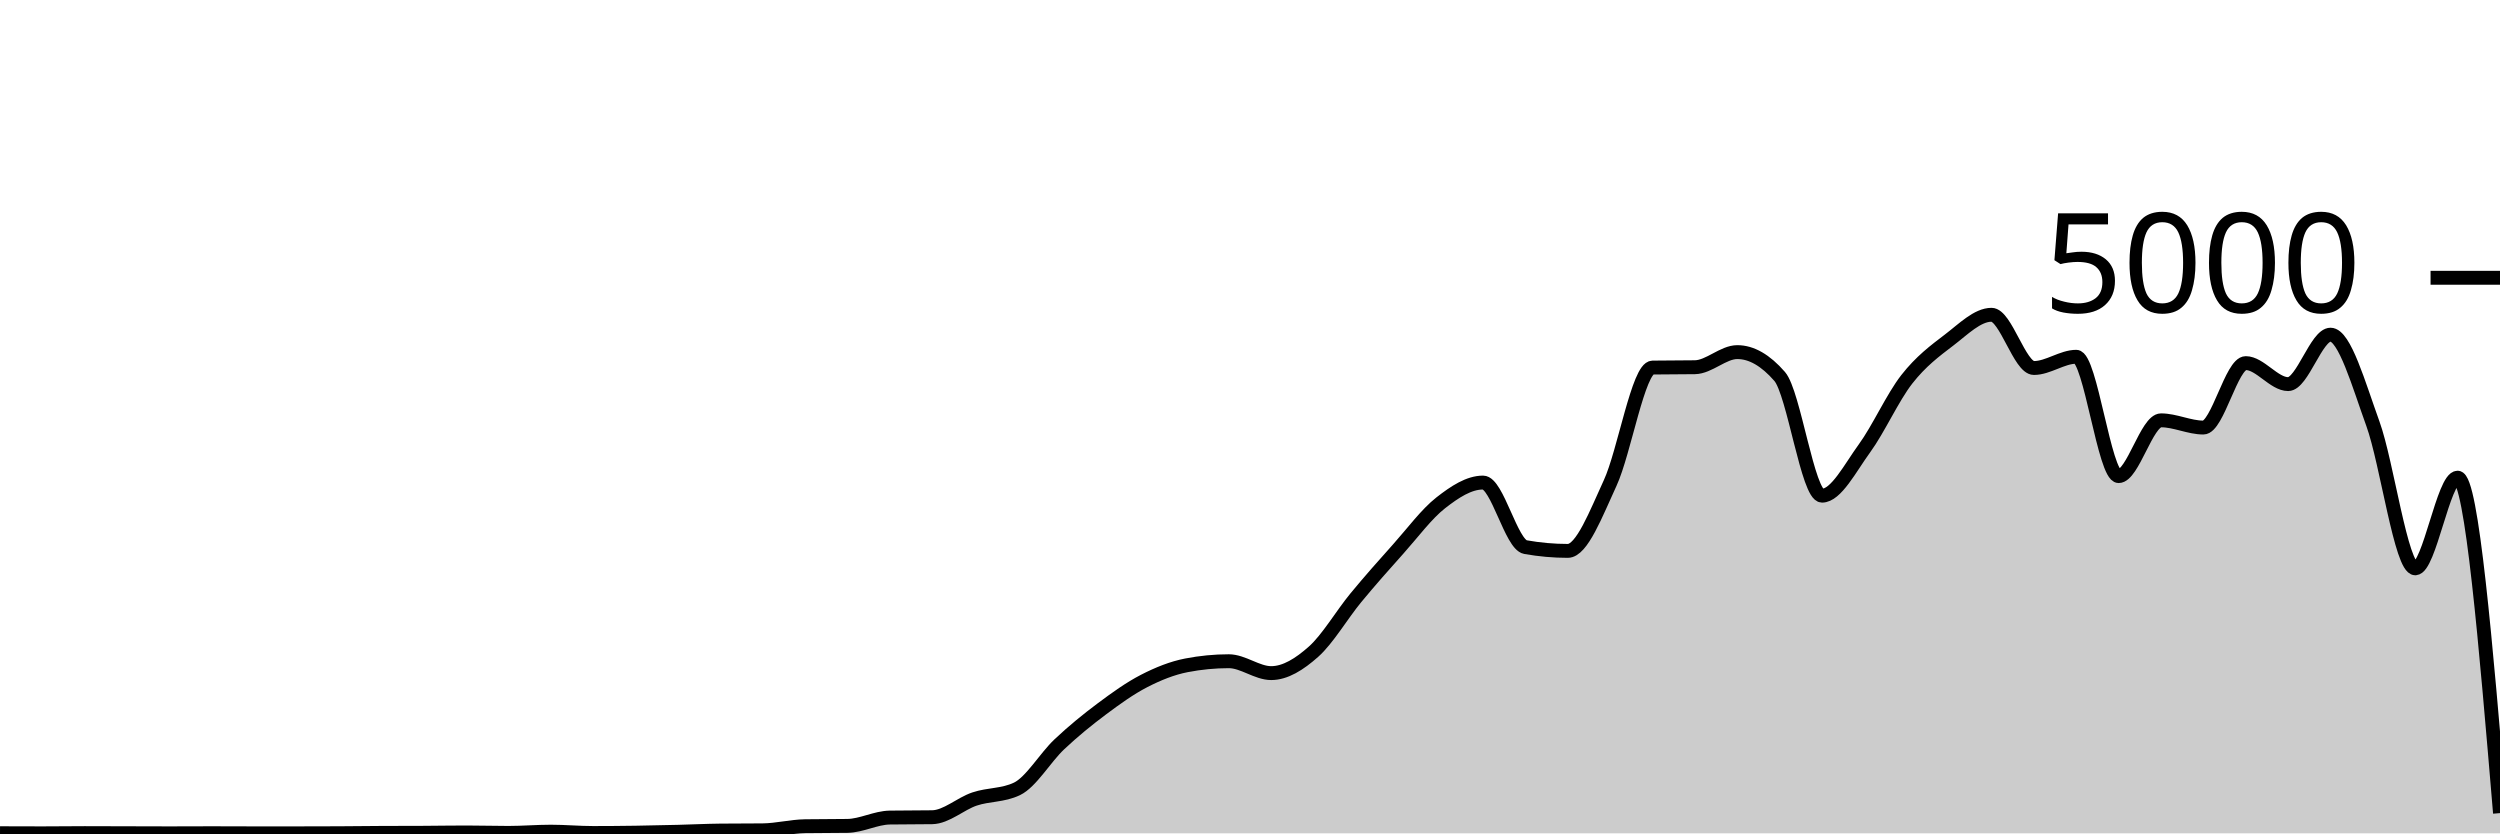
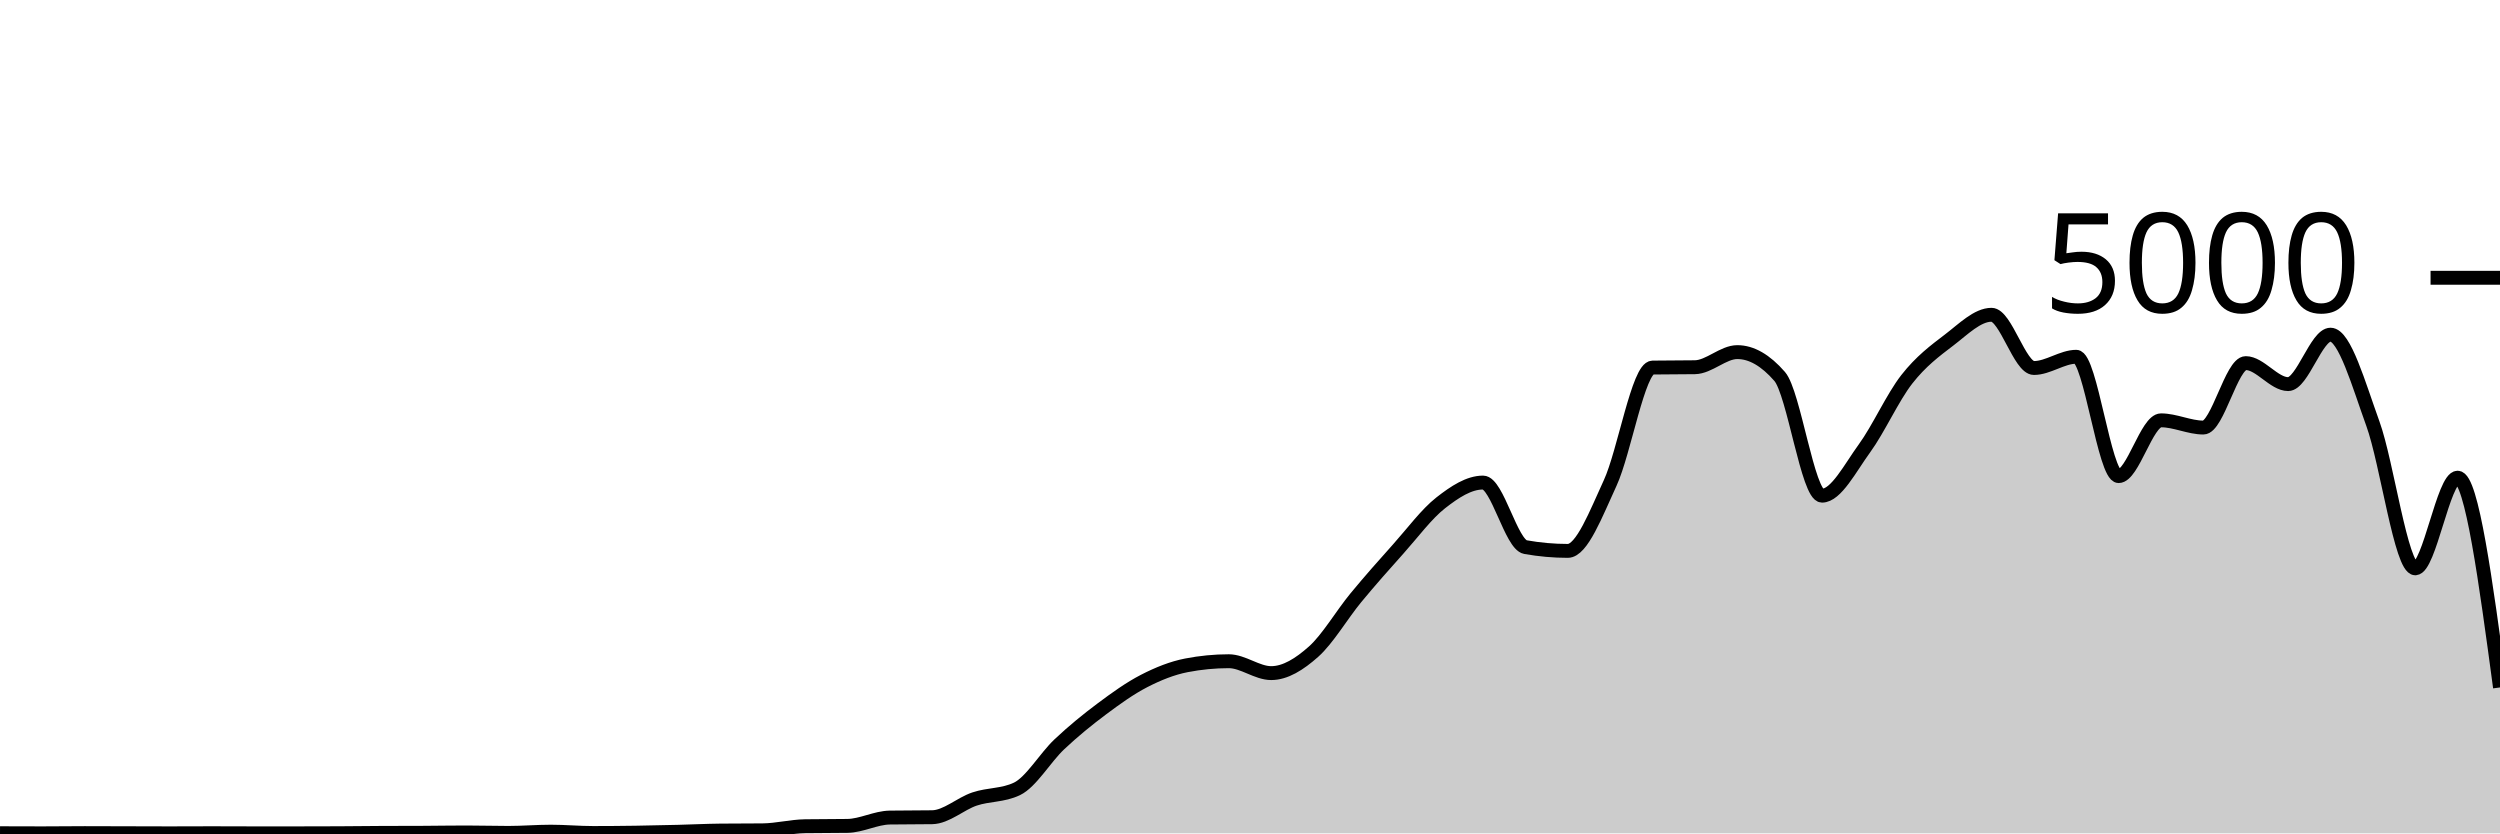
<svg xmlns="http://www.w3.org/2000/svg" viewBox="0 0 180 60">
  <g transform="translate(0,20)">
-     <path class="area" fill="rgba(0, 0, 0, 0.2)" d="M0,39.992C1.017,39.996,2.034,40,3.051,40C4.068,40,5.085,39.984,6.102,39.984C7.119,39.984,8.136,39.989,9.153,39.992C10.169,39.995,11.186,40,12.203,40C13.22,40,14.237,39.992,15.254,39.992C16.271,39.992,17.288,40,18.305,40C19.322,40,20.339,40,21.356,40C22.373,40,23.39,39.997,24.407,39.992C25.424,39.987,26.441,39.973,27.458,39.968C28.475,39.963,29.492,39.965,30.508,39.96C31.525,39.955,32.542,39.936,33.559,39.936C34.576,39.936,35.593,39.968,36.61,39.968C37.627,39.968,38.644,39.88,39.661,39.88C40.678,39.88,41.695,39.976,42.712,39.976C43.729,39.976,44.746,39.967,45.763,39.952C46.78,39.937,47.797,39.913,48.814,39.888C49.831,39.863,50.847,39.811,51.864,39.8C52.881,39.789,53.898,39.795,54.915,39.784C55.932,39.773,56.949,39.504,57.966,39.488C58.983,39.472,60,39.48,61.017,39.464C62.034,39.448,63.051,38.88,64.068,38.864C65.085,38.848,66.102,38.856,67.119,38.84C68.136,38.824,69.153,37.868,70.169,37.528C71.186,37.188,72.203,37.285,73.22,36.8C74.237,36.315,75.254,34.551,76.271,33.592C77.288,32.633,78.305,31.808,79.322,31.048C80.339,30.288,81.356,29.556,82.373,29.032C83.39,28.508,84.407,28.101,85.424,27.904C86.441,27.707,87.458,27.608,88.475,27.608C89.492,27.608,90.508,28.464,91.525,28.464C92.542,28.464,93.559,27.825,94.576,26.92C95.593,26.015,96.61,24.265,97.627,23.032C98.644,21.799,99.661,20.657,100.678,19.52C101.695,18.383,102.712,17.004,103.729,16.208C104.746,15.412,105.763,14.744,106.78,14.744C107.797,14.744,108.814,19.211,109.831,19.392C110.847,19.573,111.864,19.664,112.881,19.664C113.898,19.664,114.915,16.976,115.932,14.776C116.949,12.576,117.966,6.48,118.983,6.464C120,6.448,121.017,6.456,122.034,6.44C123.051,6.424,124.068,5.352,125.085,5.352C126.102,5.352,127.119,5.936,128.136,7.104C129.153,8.272,130.169,15.688,131.186,15.688C132.203,15.688,133.22,13.684,134.237,12.288C135.254,10.892,136.271,8.613,137.288,7.312C138.305,6.011,139.322,5.255,140.339,4.48C141.356,3.705,142.373,2.664,143.39,2.664C144.407,2.664,145.424,6.496,146.441,6.496C147.458,6.496,148.475,5.688,149.492,5.688C150.508,5.688,151.525,14.28,152.542,14.28C153.559,14.28,154.576,10.264,155.593,10.264C156.61,10.264,157.627,10.784,158.644,10.784C159.661,10.784,160.678,6.144,161.695,6.144C162.712,6.144,163.729,7.656,164.746,7.656C165.763,7.656,166.78,4.096,167.797,4.096C168.814,4.096,169.831,7.7,170.847,10.504C171.864,13.308,172.881,20.92,173.898,20.92C174.915,20.92,175.932,14.392,176.949,14.392C177.966,14.392,178.983,26.468,180,38.544L180,40C178.983,40,177.966,40,176.949,40C175.932,40,174.915,40,173.898,40C172.881,40,171.864,40,170.847,40C169.831,40,168.814,40,167.797,40C166.78,40,165.763,40,164.746,40C163.729,40,162.712,40,161.695,40C160.678,40,159.661,40,158.644,40C157.627,40,156.61,40,155.593,40C154.576,40,153.559,40,152.542,40C151.525,40,150.508,40,149.492,40C148.475,40,147.458,40,146.441,40C145.424,40,144.407,40,143.39,40C142.373,40,141.356,40,140.339,40C139.322,40,138.305,40,137.288,40C136.271,40,135.254,40,134.237,40C133.22,40,132.203,40,131.186,40C130.169,40,129.153,40,128.136,40C127.119,40,126.102,40,125.085,40C124.068,40,123.051,40,122.034,40C121.017,40,120,40,118.983,40C117.966,40,116.949,40,115.932,40C114.915,40,113.898,40,112.881,40C111.864,40,110.847,40,109.831,40C108.814,40,107.797,40,106.78,40C105.763,40,104.746,40,103.729,40C102.712,40,101.695,40,100.678,40C99.661,40,98.644,40,97.627,40C96.61,40,95.593,40,94.576,40C93.559,40,92.542,40,91.525,40C90.508,40,89.492,40,88.475,40C87.458,40,86.441,40,85.424,40C84.407,40,83.39,40,82.373,40C81.356,40,80.339,40,79.322,40C78.305,40,77.288,40,76.271,40C75.254,40,74.237,40,73.22,40C72.203,40,71.186,40,70.169,40C69.153,40,68.136,40,67.119,40C66.102,40,65.085,40,64.068,40C63.051,40,62.034,40,61.017,40C60,40,58.983,40,57.966,40C56.949,40,55.932,40,54.915,40C53.898,40,52.881,40,51.864,40C50.847,40,49.831,40,48.814,40C47.797,40,46.78,40,45.763,40C44.746,40,43.729,40,42.712,40C41.695,40,40.678,40,39.661,40C38.644,40,37.627,40,36.61,40C35.593,40,34.576,40,33.559,40C32.542,40,31.525,40,30.508,40C29.492,40,28.475,40,27.458,40C26.441,40,25.424,40,24.407,40C23.39,40,22.373,40,21.356,40C20.339,40,19.322,40,18.305,40C17.288,40,16.271,40,15.254,40C14.237,40,13.22,40,12.203,40C11.186,40,10.169,40,9.153,40C8.136,40,7.119,40,6.102,40C5.085,40,4.068,40,3.051,40C2.034,40,1.017,40,0,40Z" />
-     <path class="line" stroke="black" fill="none" d="M0,39.992C1.017,39.996,2.034,40,3.051,40C4.068,40,5.085,39.984,6.102,39.984C7.119,39.984,8.136,39.989,9.153,39.992C10.169,39.995,11.186,40,12.203,40C13.22,40,14.237,39.992,15.254,39.992C16.271,39.992,17.288,40,18.305,40C19.322,40,20.339,40,21.356,40C22.373,40,23.39,39.997,24.407,39.992C25.424,39.987,26.441,39.973,27.458,39.968C28.475,39.963,29.492,39.965,30.508,39.96C31.525,39.955,32.542,39.936,33.559,39.936C34.576,39.936,35.593,39.968,36.61,39.968C37.627,39.968,38.644,39.88,39.661,39.88C40.678,39.88,41.695,39.976,42.712,39.976C43.729,39.976,44.746,39.967,45.763,39.952C46.78,39.937,47.797,39.913,48.814,39.888C49.831,39.863,50.847,39.811,51.864,39.8C52.881,39.789,53.898,39.795,54.915,39.784C55.932,39.773,56.949,39.504,57.966,39.488C58.983,39.472,60,39.48,61.017,39.464C62.034,39.448,63.051,38.88,64.068,38.864C65.085,38.848,66.102,38.856,67.119,38.84C68.136,38.824,69.153,37.868,70.169,37.528C71.186,37.188,72.203,37.285,73.22,36.8C74.237,36.315,75.254,34.551,76.271,33.592C77.288,32.633,78.305,31.808,79.322,31.048C80.339,30.288,81.356,29.556,82.373,29.032C83.39,28.508,84.407,28.101,85.424,27.904C86.441,27.707,87.458,27.608,88.475,27.608C89.492,27.608,90.508,28.464,91.525,28.464C92.542,28.464,93.559,27.825,94.576,26.92C95.593,26.015,96.61,24.265,97.627,23.032C98.644,21.799,99.661,20.657,100.678,19.52C101.695,18.383,102.712,17.004,103.729,16.208C104.746,15.412,105.763,14.744,106.78,14.744C107.797,14.744,108.814,19.211,109.831,19.392C110.847,19.573,111.864,19.664,112.881,19.664C113.898,19.664,114.915,16.976,115.932,14.776C116.949,12.576,117.966,6.48,118.983,6.464C120,6.448,121.017,6.456,122.034,6.44C123.051,6.424,124.068,5.352,125.085,5.352C126.102,5.352,127.119,5.936,128.136,7.104C129.153,8.272,130.169,15.688,131.186,15.688C132.203,15.688,133.22,13.684,134.237,12.288C135.254,10.892,136.271,8.613,137.288,7.312C138.305,6.011,139.322,5.255,140.339,4.48C141.356,3.705,142.373,2.664,143.39,2.664C144.407,2.664,145.424,6.496,146.441,6.496C147.458,6.496,148.475,5.688,149.492,5.688C150.508,5.688,151.525,14.28,152.542,14.28C153.559,14.28,154.576,10.264,155.593,10.264C156.61,10.264,157.627,10.784,158.644,10.784C159.661,10.784,160.678,6.144,161.695,6.144C162.712,6.144,163.729,7.656,164.746,7.656C165.763,7.656,166.78,4.096,167.797,4.096C168.814,4.096,169.831,7.7,170.847,10.504C171.864,13.308,172.881,20.92,173.898,20.92C174.915,20.92,175.932,14.392,176.949,14.392C177.966,14.392,178.983,26.468,180,38.544" />
+     <path class="area" fill="rgba(0, 0, 0, 0.2)" d="M0,39.992C1.017,39.996,2.034,40,3.051,40C4.068,40,5.085,39.984,6.102,39.984C7.119,39.984,8.136,39.989,9.153,39.992C10.169,39.995,11.186,40,12.203,40C13.22,40,14.237,39.992,15.254,39.992C16.271,39.992,17.288,40,18.305,40C19.322,40,20.339,40,21.356,40C22.373,40,23.39,39.997,24.407,39.992C25.424,39.987,26.441,39.973,27.458,39.968C28.475,39.963,29.492,39.965,30.508,39.96C31.525,39.955,32.542,39.936,33.559,39.936C34.576,39.936,35.593,39.968,36.61,39.968C37.627,39.968,38.644,39.88,39.661,39.88C40.678,39.88,41.695,39.976,42.712,39.976C43.729,39.976,44.746,39.967,45.763,39.952C46.78,39.937,47.797,39.913,48.814,39.888C49.831,39.863,50.847,39.811,51.864,39.8C52.881,39.789,53.898,39.795,54.915,39.784C55.932,39.773,56.949,39.504,57.966,39.488C58.983,39.472,60,39.48,61.017,39.464C62.034,39.448,63.051,38.88,64.068,38.864C65.085,38.848,66.102,38.856,67.119,38.84C68.136,38.824,69.153,37.868,70.169,37.528C71.186,37.188,72.203,37.285,73.22,36.8C74.237,36.315,75.254,34.551,76.271,33.592C77.288,32.633,78.305,31.808,79.322,31.048C80.339,30.288,81.356,29.556,82.373,29.032C83.39,28.508,84.407,28.101,85.424,27.904C86.441,27.707,87.458,27.608,88.475,27.608C89.492,27.608,90.508,28.464,91.525,28.464C92.542,28.464,93.559,27.825,94.576,26.92C95.593,26.015,96.61,24.265,97.627,23.032C98.644,21.799,99.661,20.657,100.678,19.52C101.695,18.383,102.712,17.004,103.729,16.208C104.746,15.412,105.763,14.744,106.78,14.744C107.797,14.744,108.814,19.211,109.831,19.392C110.847,19.573,111.864,19.664,112.881,19.664C113.898,19.664,114.915,16.976,115.932,14.776C116.949,12.576,117.966,6.48,118.983,6.464C120,6.448,121.017,6.456,122.034,6.44C123.051,6.424,124.068,5.352,125.085,5.352C126.102,5.352,127.119,5.936,128.136,7.104C129.153,8.272,130.169,15.688,131.186,15.688C132.203,15.688,133.22,13.684,134.237,12.288C135.254,10.892,136.271,8.613,137.288,7.312C138.305,6.011,139.322,5.255,140.339,4.48C141.356,3.705,142.373,2.664,143.39,2.664C144.407,2.664,145.424,6.496,146.441,6.496C147.458,6.496,148.475,5.688,149.492,5.688C150.508,5.688,151.525,14.28,152.542,14.28C153.559,14.28,154.576,10.264,155.593,10.264C156.61,10.264,157.627,10.784,158.644,10.784C159.661,10.784,160.678,6.144,161.695,6.144C162.712,6.144,163.729,7.656,164.746,7.656C165.763,7.656,166.78,4.096,167.797,4.096C168.814,4.096,169.831,7.7,170.847,10.504C171.864,13.308,172.881,20.92,173.898,20.92C174.915,20.92,175.932,14.392,176.949,14.392C177.966,14.392,178.983,21.944,180,29.496L180,40C178.983,40,177.966,40,176.949,40C175.932,40,174.915,40,173.898,40C172.881,40,171.864,40,170.847,40C169.831,40,168.814,40,167.797,40C166.78,40,165.763,40,164.746,40C163.729,40,162.712,40,161.695,40C160.678,40,159.661,40,158.644,40C157.627,40,156.61,40,155.593,40C154.576,40,153.559,40,152.542,40C151.525,40,150.508,40,149.492,40C148.475,40,147.458,40,146.441,40C145.424,40,144.407,40,143.39,40C142.373,40,141.356,40,140.339,40C139.322,40,138.305,40,137.288,40C136.271,40,135.254,40,134.237,40C133.22,40,132.203,40,131.186,40C130.169,40,129.153,40,128.136,40C127.119,40,126.102,40,125.085,40C124.068,40,123.051,40,122.034,40C121.017,40,120,40,118.983,40C117.966,40,116.949,40,115.932,40C114.915,40,113.898,40,112.881,40C111.864,40,110.847,40,109.831,40C108.814,40,107.797,40,106.78,40C105.763,40,104.746,40,103.729,40C102.712,40,101.695,40,100.678,40C99.661,40,98.644,40,97.627,40C96.61,40,95.593,40,94.576,40C93.559,40,92.542,40,91.525,40C90.508,40,89.492,40,88.475,40C87.458,40,86.441,40,85.424,40C84.407,40,83.39,40,82.373,40C81.356,40,80.339,40,79.322,40C78.305,40,77.288,40,76.271,40C75.254,40,74.237,40,73.22,40C72.203,40,71.186,40,70.169,40C69.153,40,68.136,40,67.119,40C66.102,40,65.085,40,64.068,40C63.051,40,62.034,40,61.017,40C60,40,58.983,40,57.966,40C56.949,40,55.932,40,54.915,40C53.898,40,52.881,40,51.864,40C50.847,40,49.831,40,48.814,40C47.797,40,46.78,40,45.763,40C44.746,40,43.729,40,42.712,40C41.695,40,40.678,40,39.661,40C38.644,40,37.627,40,36.61,40C35.593,40,34.576,40,33.559,40C32.542,40,31.525,40,30.508,40C29.492,40,28.475,40,27.458,40C26.441,40,25.424,40,24.407,40C23.39,40,22.373,40,21.356,40C20.339,40,19.322,40,18.305,40C17.288,40,16.271,40,15.254,40C14.237,40,13.22,40,12.203,40C11.186,40,10.169,40,9.153,40C8.136,40,7.119,40,6.102,40C5.085,40,4.068,40,3.051,40C2.034,40,1.017,40,0,40Z" />
+     <path class="line" stroke="black" fill="none" d="M0,39.992C1.017,39.996,2.034,40,3.051,40C4.068,40,5.085,39.984,6.102,39.984C7.119,39.984,8.136,39.989,9.153,39.992C10.169,39.995,11.186,40,12.203,40C13.22,40,14.237,39.992,15.254,39.992C16.271,39.992,17.288,40,18.305,40C19.322,40,20.339,40,21.356,40C22.373,40,23.39,39.997,24.407,39.992C25.424,39.987,26.441,39.973,27.458,39.968C28.475,39.963,29.492,39.965,30.508,39.96C31.525,39.955,32.542,39.936,33.559,39.936C34.576,39.936,35.593,39.968,36.61,39.968C37.627,39.968,38.644,39.88,39.661,39.88C40.678,39.88,41.695,39.976,42.712,39.976C43.729,39.976,44.746,39.967,45.763,39.952C46.78,39.937,47.797,39.913,48.814,39.888C49.831,39.863,50.847,39.811,51.864,39.8C52.881,39.789,53.898,39.795,54.915,39.784C55.932,39.773,56.949,39.504,57.966,39.488C58.983,39.472,60,39.48,61.017,39.464C62.034,39.448,63.051,38.88,64.068,38.864C65.085,38.848,66.102,38.856,67.119,38.84C68.136,38.824,69.153,37.868,70.169,37.528C71.186,37.188,72.203,37.285,73.22,36.8C74.237,36.315,75.254,34.551,76.271,33.592C77.288,32.633,78.305,31.808,79.322,31.048C80.339,30.288,81.356,29.556,82.373,29.032C83.39,28.508,84.407,28.101,85.424,27.904C86.441,27.707,87.458,27.608,88.475,27.608C89.492,27.608,90.508,28.464,91.525,28.464C92.542,28.464,93.559,27.825,94.576,26.92C95.593,26.015,96.61,24.265,97.627,23.032C98.644,21.799,99.661,20.657,100.678,19.52C101.695,18.383,102.712,17.004,103.729,16.208C104.746,15.412,105.763,14.744,106.78,14.744C107.797,14.744,108.814,19.211,109.831,19.392C110.847,19.573,111.864,19.664,112.881,19.664C113.898,19.664,114.915,16.976,115.932,14.776C116.949,12.576,117.966,6.48,118.983,6.464C120,6.448,121.017,6.456,122.034,6.44C123.051,6.424,124.068,5.352,125.085,5.352C126.102,5.352,127.119,5.936,128.136,7.104C129.153,8.272,130.169,15.688,131.186,15.688C132.203,15.688,133.22,13.684,134.237,12.288C135.254,10.892,136.271,8.613,137.288,7.312C138.305,6.011,139.322,5.255,140.339,4.48C141.356,3.705,142.373,2.664,143.39,2.664C144.407,2.664,145.424,6.496,146.441,6.496C147.458,6.496,148.475,5.688,149.492,5.688C150.508,5.688,151.525,14.28,152.542,14.28C153.559,14.28,154.576,10.264,155.593,10.264C156.61,10.264,157.627,10.784,158.644,10.784C159.661,10.784,160.678,6.144,161.695,6.144C162.712,6.144,163.729,7.656,164.746,7.656C165.763,7.656,166.78,4.096,167.797,4.096C168.814,4.096,169.831,7.7,170.847,10.504C171.864,13.308,172.881,20.92,173.898,20.92C174.915,20.92,175.932,14.392,176.949,14.392C177.966,14.392,178.983,21.944,180,29.496" />
    <path class="axis-ceiling" stroke-width="1" stroke="black" fill="none" d="M175,0L180,0" />
    <text class="axis-ceiling-label" font-family="sans-serif" text-anchor="end" font-size="10px" x="170" y="2.5">5000</text>
  </g>
</svg>
